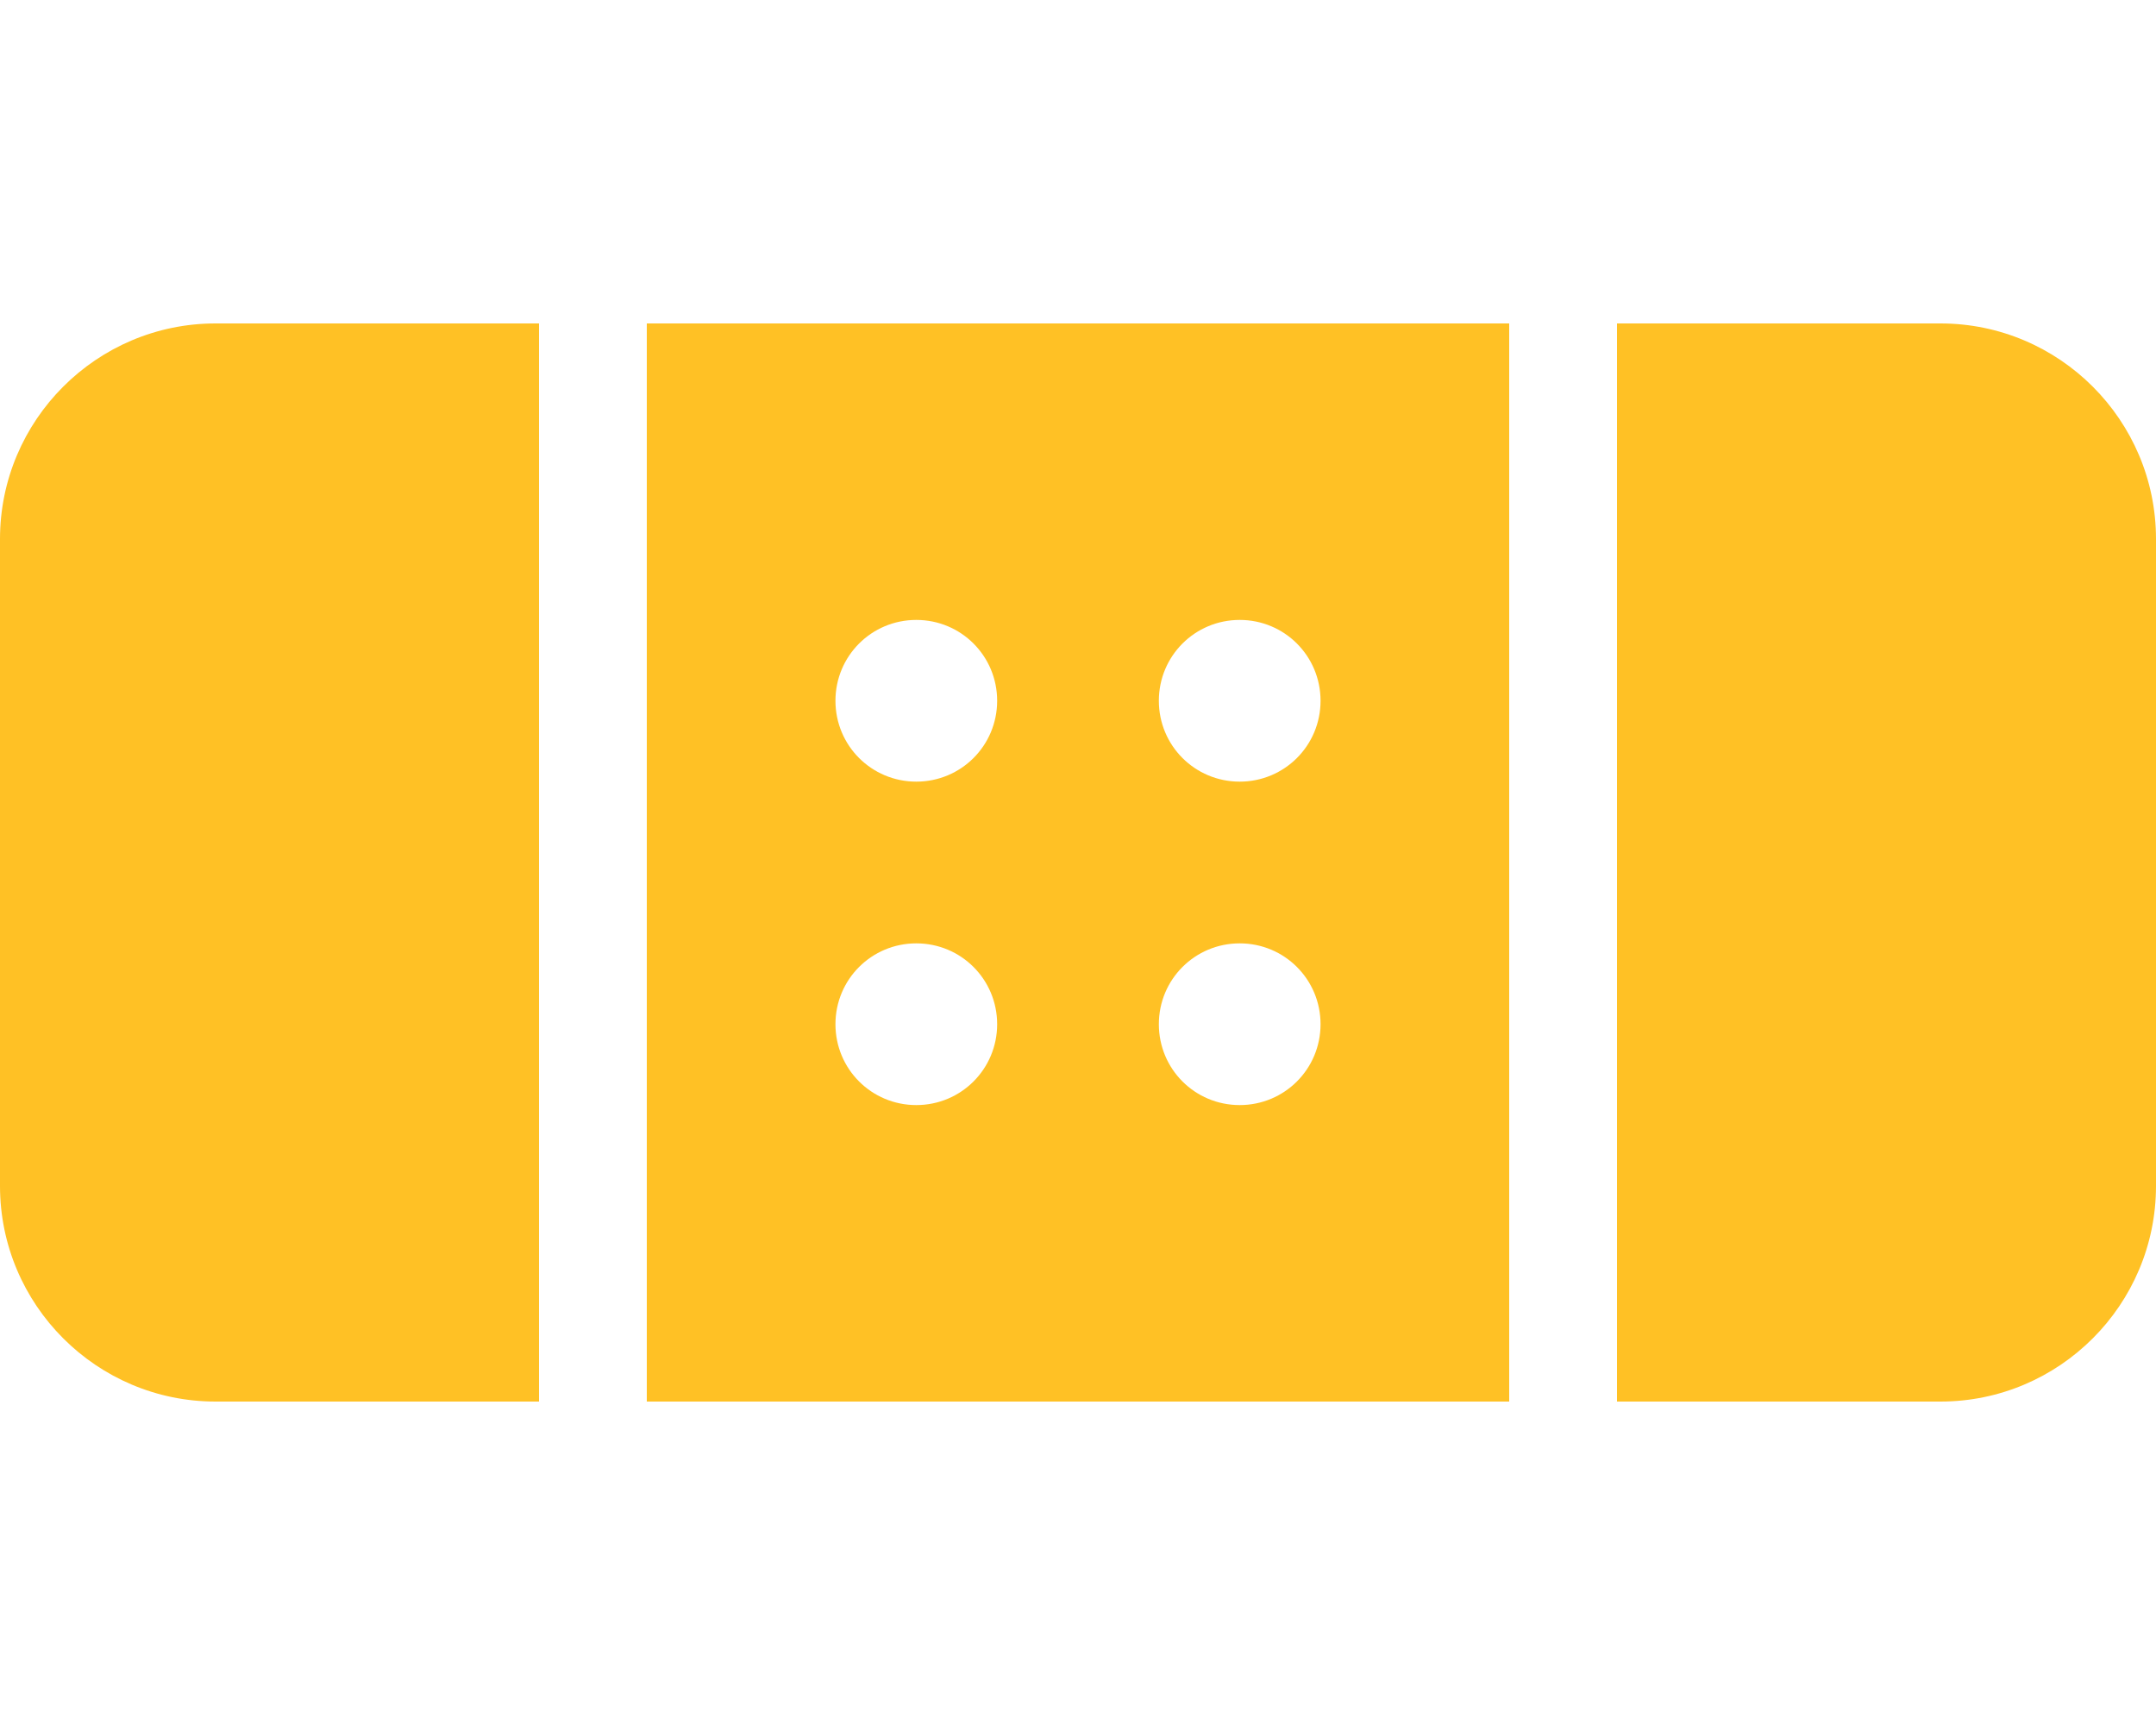
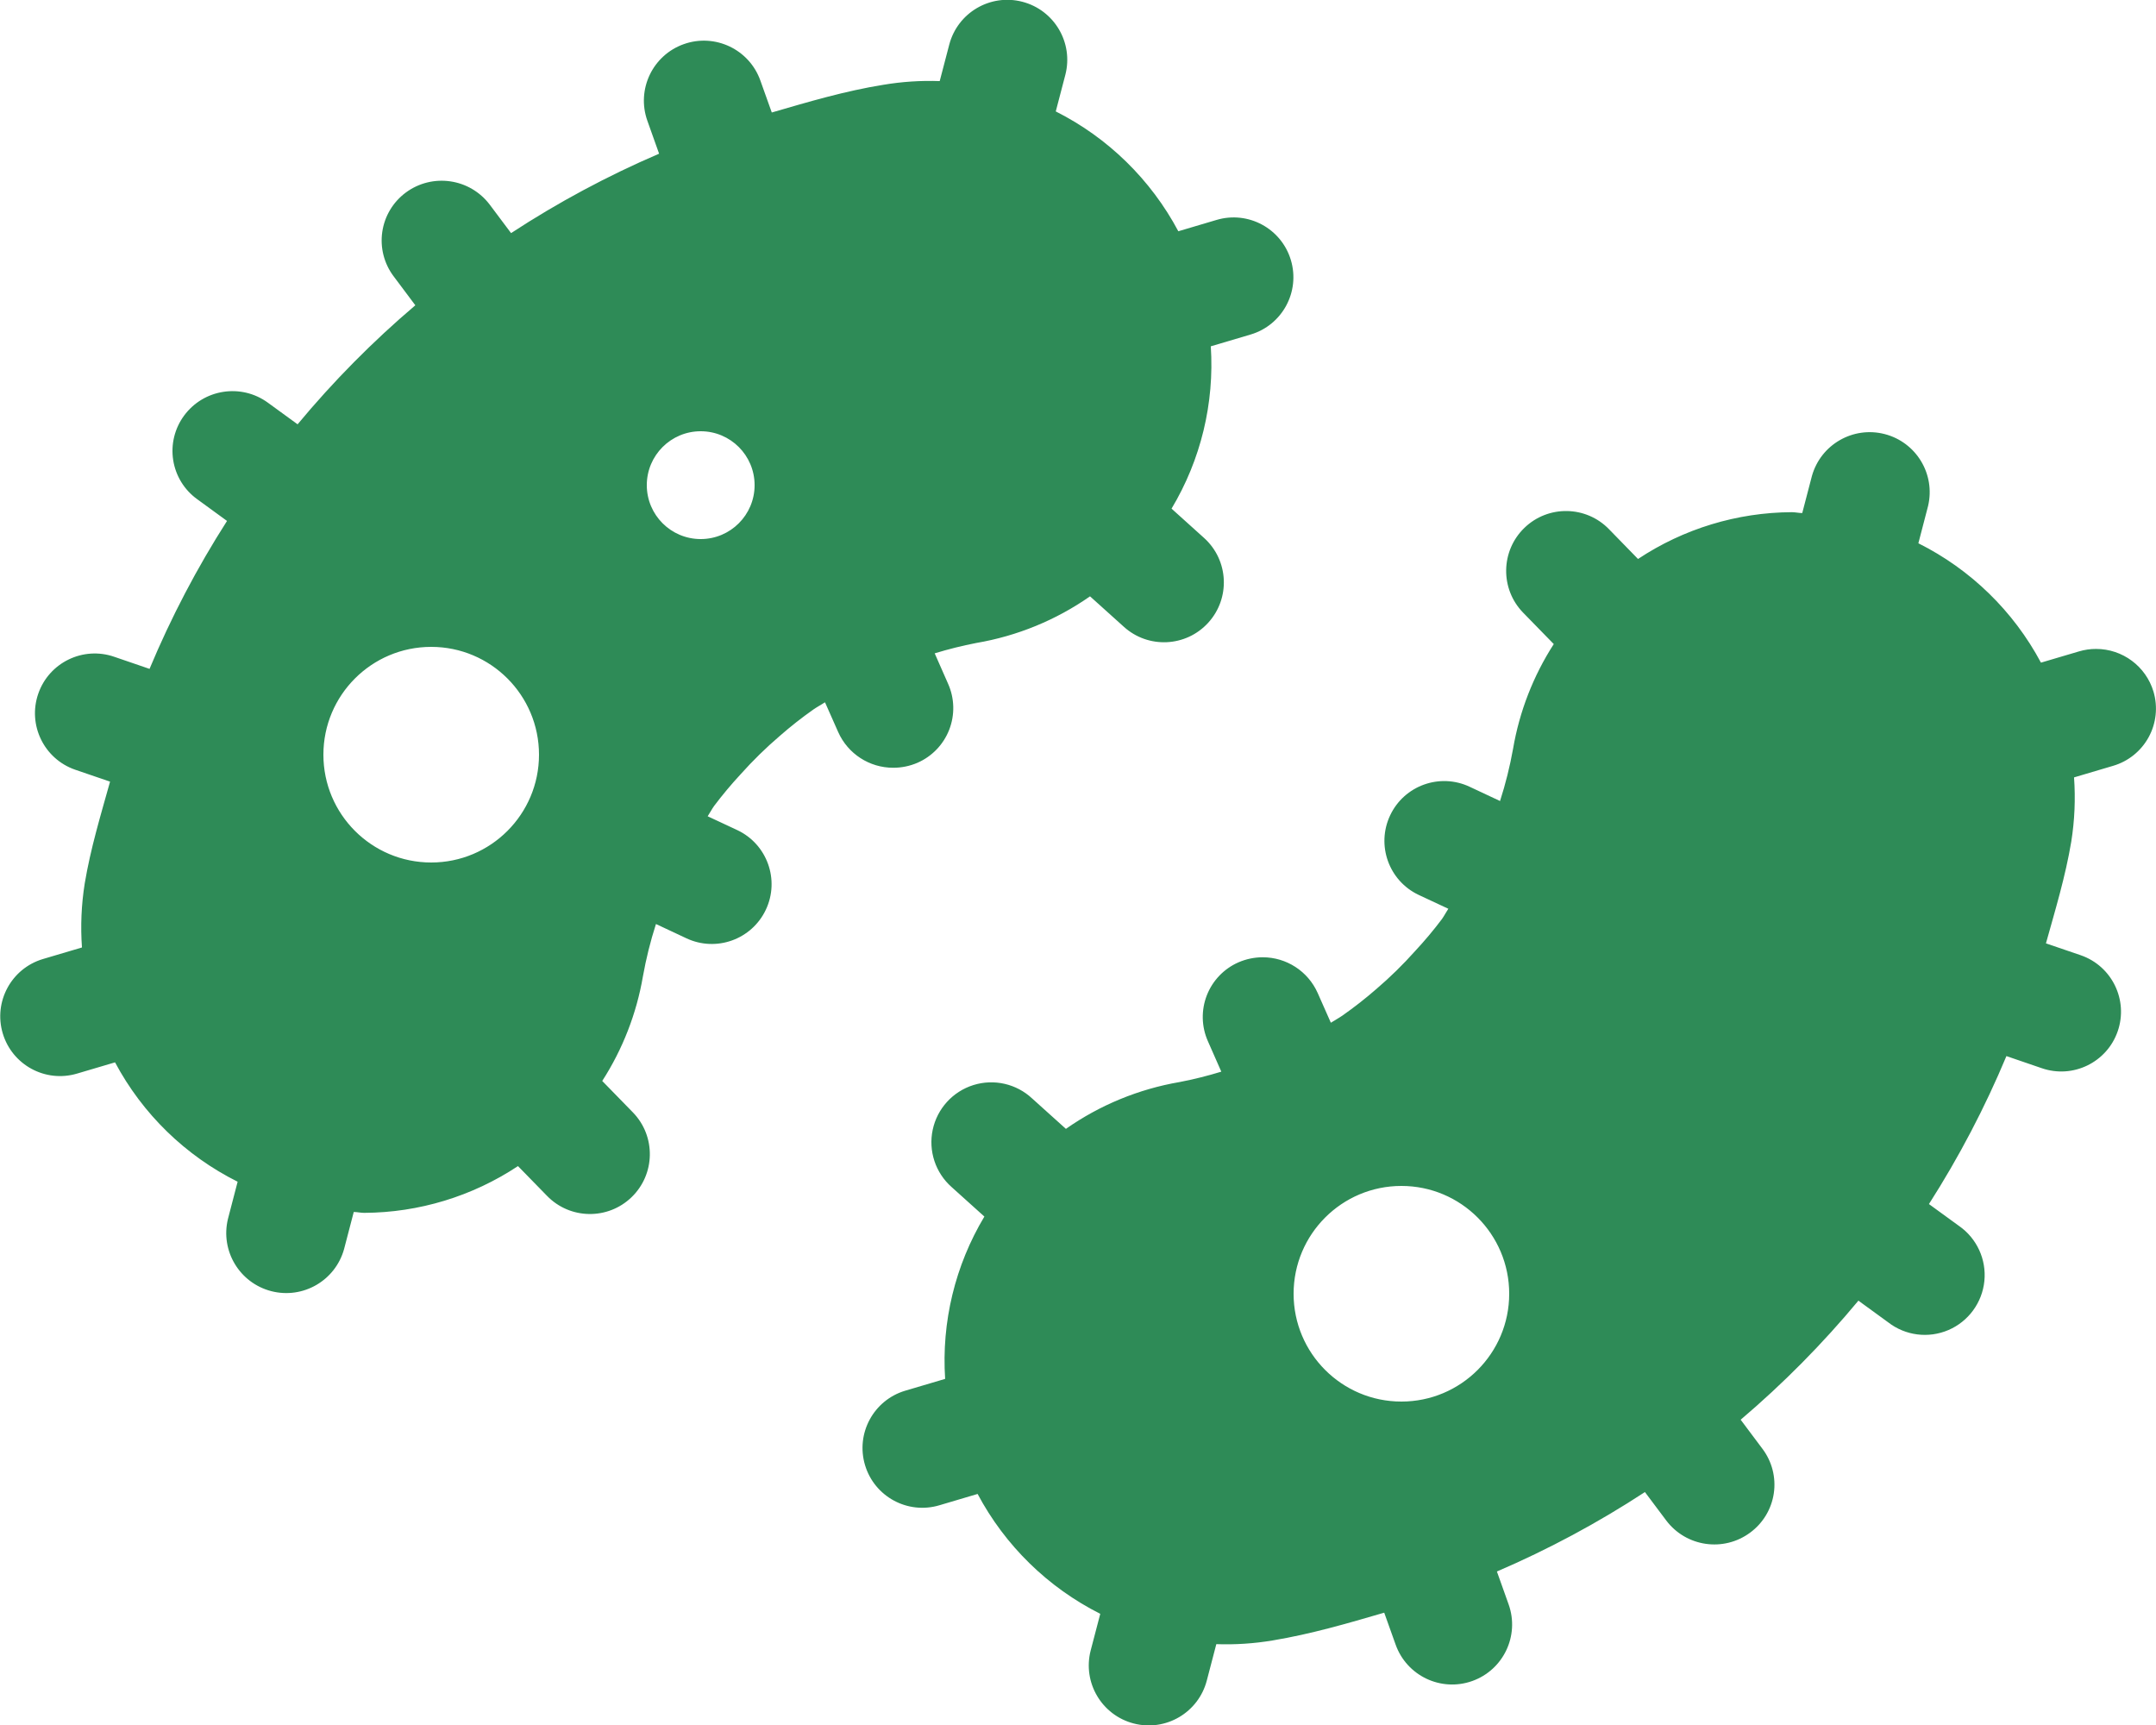
- <svg xmlns="http://www.w3.org/2000/svg" style="fill:#ffc125;" viewBox="0 0 640 512">
-   <path d="M0 160v192c0 35.3 28.7 64 64 64h96V96H64c-35.3 0-64 28.7-64 64zm576-64h-96v320h96c35.3 0 64-28.7 64-64V160c0-35.3-28.7-64-64-64zM192 416h256V96H192v320zm176-232c13.3 0 24 10.7 24 24s-10.7 24-24 24-24-10.7-24-24 10.7-24 24-24zm0 96c13.3 0 24 10.7 24 24s-10.7 24-24 24-24-10.7-24-24 10.7-24 24-24zm-96-96c13.3 0 24 10.7 24 24s-10.7 24-24 24-24-10.7-24-24 10.7-24 24-24zm0 96c13.3 0 24 10.7 24 24s-10.7 24-24 24-24-10.7-24-24 10.7-24 24-24z" />
+ <svg xmlns="http://www.w3.org/2000/svg" style="fill:#2e8b57;" viewBox="0 0 640 512">
+   <path d="M272.35,226.4A17.71,17.71,0,0,0,281.46,203l-4-9.08a121.29,121.29,0,0,1,12.36-3.08A83.34,83.34,0,0,0,323.57,177l10,9a17.76,17.76,0,1,0,23.92-26.27l-9.72-8.76a83.12,83.12,0,0,0,11.65-48.18l11.85-3.51a17.73,17.73,0,1,0-10.15-34l-11.34,3.36a84,84,0,0,0-36.38-35.57l2.84-10.85a17.8,17.8,0,0,0-34.47-8.93l-2.82,10.78a83.25,83.25,0,0,0-16.74,1.1C250.83,27,240,30.22,229.1,33.39l-3.38-9.46a17.8,17.8,0,0,0-33.56,11.89l3.49,9.8a286.74,286.74,0,0,0-43.94,23.57l-6.32-8.43a17.9,17.9,0,0,0-24.94-3.6A17.69,17.69,0,0,0,116.84,82l6.45,8.61a286.59,286.59,0,0,0-34.95,35.33l-8.82-6.42a17.84,17.84,0,0,0-24.89,3.86,17.66,17.66,0,0,0,3.88,24.77l8.88,6.47a286.6,286.6,0,0,0-23,43.91l-10.48-3.59a17.73,17.73,0,1,0-11.59,33.52L32.67,232c-2.79,10-5.79,19.84-7.52,30.22a83.16,83.16,0,0,0-.82,19l-11.58,3.43a17.73,17.73,0,1,0,10.13,34l11.27-3.33a83.51,83.51,0,0,0,36.39,35.43l-2.88,11.06a17.81,17.81,0,0,0,34.48,8.92l2.87-11c1,0,2.07.26,3.1.26a83.39,83.39,0,0,0,45.65-13.88l8.59,8.8a17.77,17.77,0,0,0,25.56-24.7l-9.14-9.37a83.41,83.41,0,0,0,12.08-31.05,119.08,119.08,0,0,1,3.87-15.53l9,4.22a17.74,17.74,0,1,0,15.15-32.09l-8.8-4.11c.67-1,1.2-2.08,1.9-3.05a119.89,119.89,0,0,1,7.87-9.41,121.73,121.73,0,0,1,11.65-11.4,119.49,119.49,0,0,1,9.94-7.82c1.12-.77,2.32-1.42,3.47-2.15l3.92,8.85a17.86,17.86,0,0,0,16.32,10.58A18.14,18.14,0,0,0,272.35,226.4ZM128,256a32,32,0,1,1,32-32A32,32,0,0,1,128,256Zm80-96a16,16,0,1,1,16-16A16,16,0,0,1,208,160Zm431.26,45.3a17.79,17.79,0,0,0-17.06-12.69,17.55,17.55,0,0,0-5.08.74l-11.27,3.33a83.61,83.61,0,0,0-36.39-35.43l2.88-11.06a17.81,17.81,0,0,0-34.48-8.91l-2.87,11c-1,0-2.07-.26-3.1-.26a83.32,83.32,0,0,0-45.65,13.89l-8.59-8.81a17.77,17.77,0,0,0-25.56,24.7l9.14,9.37a83.28,83.28,0,0,0-12.08,31.06,119.34,119.34,0,0,1-3.87,15.52l-9-4.22a17.74,17.74,0,1,0-15.15,32.09l8.8,4.11c-.67,1-1.2,2.08-1.89,3.05a117.71,117.71,0,0,1-7.94,9.47,119,119,0,0,1-11.57,11.33,121.59,121.59,0,0,1-10,7.83c-1.12.77-2.32,1.42-3.47,2.15l-3.92-8.85a17.86,17.86,0,0,0-16.32-10.58,18.14,18.14,0,0,0-7.18,1.5A17.71,17.71,0,0,0,358.54,309l4,9.08a118.71,118.71,0,0,1-12.36,3.08,83.34,83.34,0,0,0-33.77,13.9l-10-9a17.77,17.77,0,1,0-23.92,26.28l9.72,8.75a83.12,83.12,0,0,0-11.65,48.18l-11.86,3.51a17.73,17.73,0,1,0,10.16,34l11.34-3.36A84,84,0,0,0,326.61,479l-2.84,10.85a17.8,17.8,0,0,0,34.47,8.93L361.06,488a83.3,83.3,0,0,0,16.74-1.1c11.37-1.89,22.24-5.07,33.1-8.24l3.38,9.46a17.8,17.8,0,0,0,33.56-11.89l-3.49-9.79a287.66,287.66,0,0,0,43.94-23.58l6.32,8.43a17.88,17.88,0,0,0,24.93,3.6A17.67,17.67,0,0,0,523.16,430l-6.45-8.61a287.37,287.37,0,0,0,34.95-35.34l8.82,6.42a17.76,17.76,0,1,0,21-28.63l-8.88-6.46a287.17,287.17,0,0,0,23-43.92l10.48,3.59a17.73,17.73,0,1,0,11.59-33.52L607.33,280c2.79-10,5.79-19.84,7.52-30.21a83.27,83.27,0,0,0,.82-19.05l11.58-3.43A17.7,17.7,0,0,0,639.26,205.3ZM416,416a32,32,0,1,1,32-32A32,32,0,0,1,416,416Z" />
</svg>
